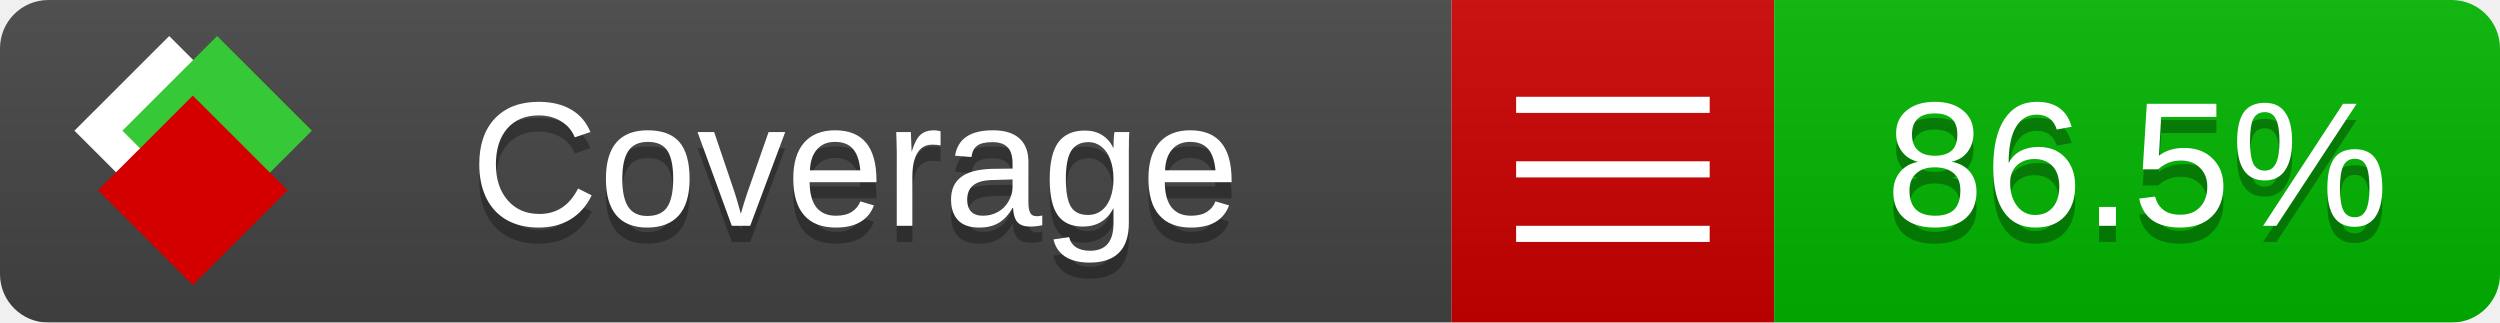
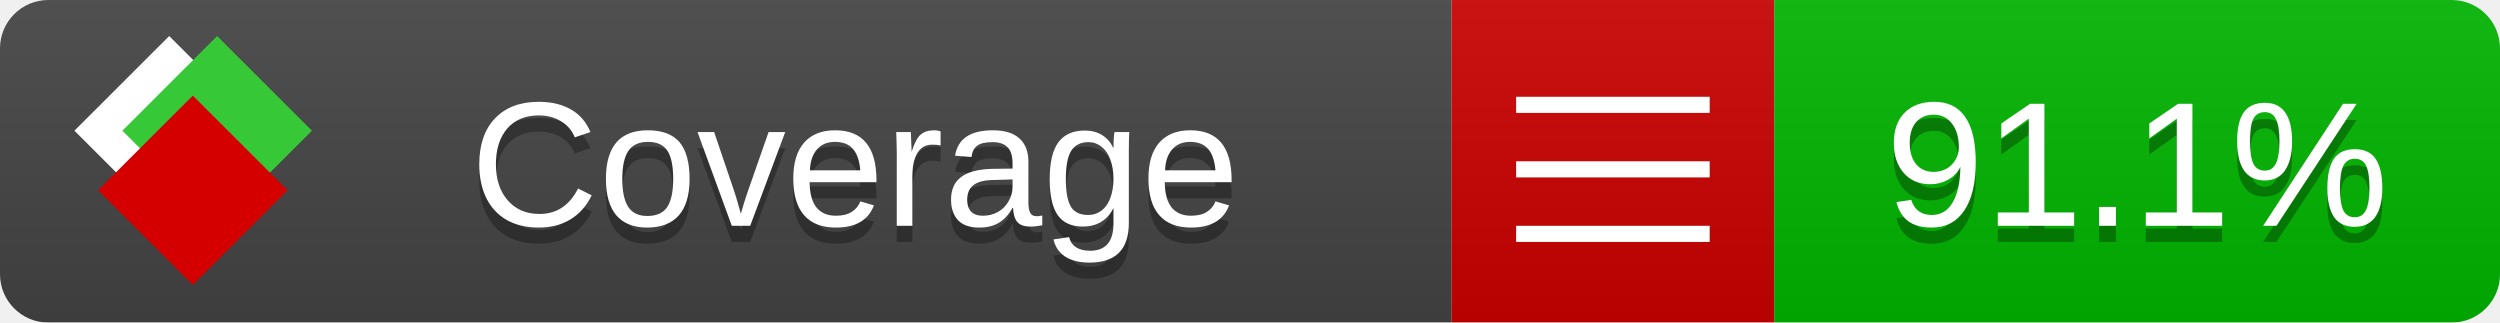
<svg xmlns="http://www.w3.org/2000/svg" xmlns:xlink="http://www.w3.org/1999/xlink" width="155" height="20">
  <style type="text/css">
          
            @keyframes fade1 {
                0% { visibility: visible; opacity: 1; }
               27% { visibility: visible; opacity: 1; }
               33% { visibility: hidden; opacity: 0; }
               60% { visibility: hidden; opacity: 0; }
               66% { visibility: hidden; opacity: 0; }
               93% { visibility: hidden; opacity: 0; }
              100% { visibility: visible; opacity: 1; }
            }
            @keyframes fade2 {
                0% { visibility: hidden; opacity: 0; }
               27% { visibility: hidden; opacity: 0; }
               33% { visibility: visible; opacity: 1; }
               60% { visibility: visible; opacity: 1; }
               66% { visibility: hidden; opacity: 0; }
               93% { visibility: hidden; opacity: 0; }
              100% { visibility: hidden; opacity: 0; }
            }
            @keyframes fade3 {
                0% { visibility: hidden; opacity: 0; }
               27% { visibility: hidden; opacity: 0; }
               33% { visibility: hidden; opacity: 0; }
               60% { visibility: hidden; opacity: 0; }
               66% { visibility: visible; opacity: 1; }
               93% { visibility: visible; opacity: 1; }
              100% { visibility: hidden; opacity: 0; }
            }
            .linecoverage {
                animation-duration: 15s;
                animation-name: fade1;
                animation-iteration-count: infinite;
            }
            .branchcoverage {
                animation-duration: 15s;
                animation-name: fade2;
                animation-iteration-count: infinite;
            }
            .methodcoverage {
                animation-duration: 15s;
                animation-name: fade3;
                animation-iteration-count: infinite;
            }
          
    </style>
  <defs>
    <linearGradient id="gradient" x2="0" y2="100%">
      <stop offset="0" stop-color="#bbb" stop-opacity=".1" />
      <stop offset="1" stop-opacity=".1" />
    </linearGradient>
    <linearGradient id="c">
      <stop offset="0" stop-color="#d40000" />
      <stop offset="1" stop-color="#ff2a2a" />
    </linearGradient>
    <linearGradient id="a">
      <stop offset="0" stop-color="#e0e0de" />
      <stop offset="1" stop-color="#fff" />
    </linearGradient>
    <linearGradient id="b">
      <stop offset="0" stop-color="#37c837" />
      <stop offset="1" stop-color="#217821" />
    </linearGradient>
    <linearGradient xlink:href="#a" id="e" x1="106.44" x2="69.96" y1="-11.96" y2="-46.84" gradientTransform="matrix(-.8426 -.00045 -.00045 -.8426 -94.27 -75.82)" gradientUnits="userSpaceOnUse" />
    <linearGradient xlink:href="#b" id="f" x1="56.19" x2="77.97" y1="-23.45" y2="10.62" gradientTransform="matrix(.8426 .00045 .00045 .8426 94.27 75.82)" gradientUnits="userSpaceOnUse" />
    <linearGradient xlink:href="#c" id="g" x1="79.98" x2="132.9" y1="10.79" y2="10.79" gradientTransform="matrix(.8426 .00045 .00045 .8426 94.27 75.82)" gradientUnits="userSpaceOnUse" />
    <mask id="mask">
      <rect width="155" height="20" rx="3" fill="#fff" />
    </mask>
    <g id="icon" transform="matrix(.04486 0 0 .04481 -.48 -.63)">
      <rect width="52.92" height="52.92" x="-109.72" y="-27.13" fill="url(#e)" transform="rotate(-135)" />
      <rect width="52.92" height="52.92" x="70.19" y="-39.18" fill="url(#f)" transform="rotate(45)" />
      <rect width="52.92" height="52.92" x="80.05" y="-15.74" fill="url(#g)" transform="rotate(45)" />
    </g>
  </defs>
  <g mask="url(#mask)">
    <rect x="0" y="0" width="90" height="20" fill="#444" />
    <rect x="90" y="0" width="20" height="20" fill="#c00" />
    <rect x="110" y="0" width="45" height="20" fill="#00B600" />
    <rect x="0" y="0" width="155" height="20" fill="url(#gradient)" />
  </g>
  <g>
    <path class="" stroke="#fff" d="M94 6.5 h12 M94 10.5 h12 M94 14.5 h12" />
  </g>
  <g fill="#fff" text-anchor="middle" font-family="Verdana,Arial,Geneva,sans-serif" font-size="11">
    <a xlink:href="https://github.com/danielpalme/ReportGenerator" target="_top">
      <use xlink:href="#icon" transform="translate(3,1) scale(3.5)" />
    </a>
    <text x="53" y="15" fill="#010101" fill-opacity=".3">Coverage</text>
    <text x="53" y="14" fill="#fff">Coverage</text>
-     <text class="" x="132.5" y="15" fill="#010101" fill-opacity=".3">86.5%</text>
-     <text class="" x="132.5" y="14">86.5%</text>
+     <text class="" x="132.5" y="15" fill="#010101" fill-opacity=".3">91.1%</text>
+     <text class="" x="132.5" y="14">91.1%</text>
  </g>
  <g>
    <rect class="" x="90" y="0" width="65" height="20" fill-opacity="0" />
  </g>
</svg>
